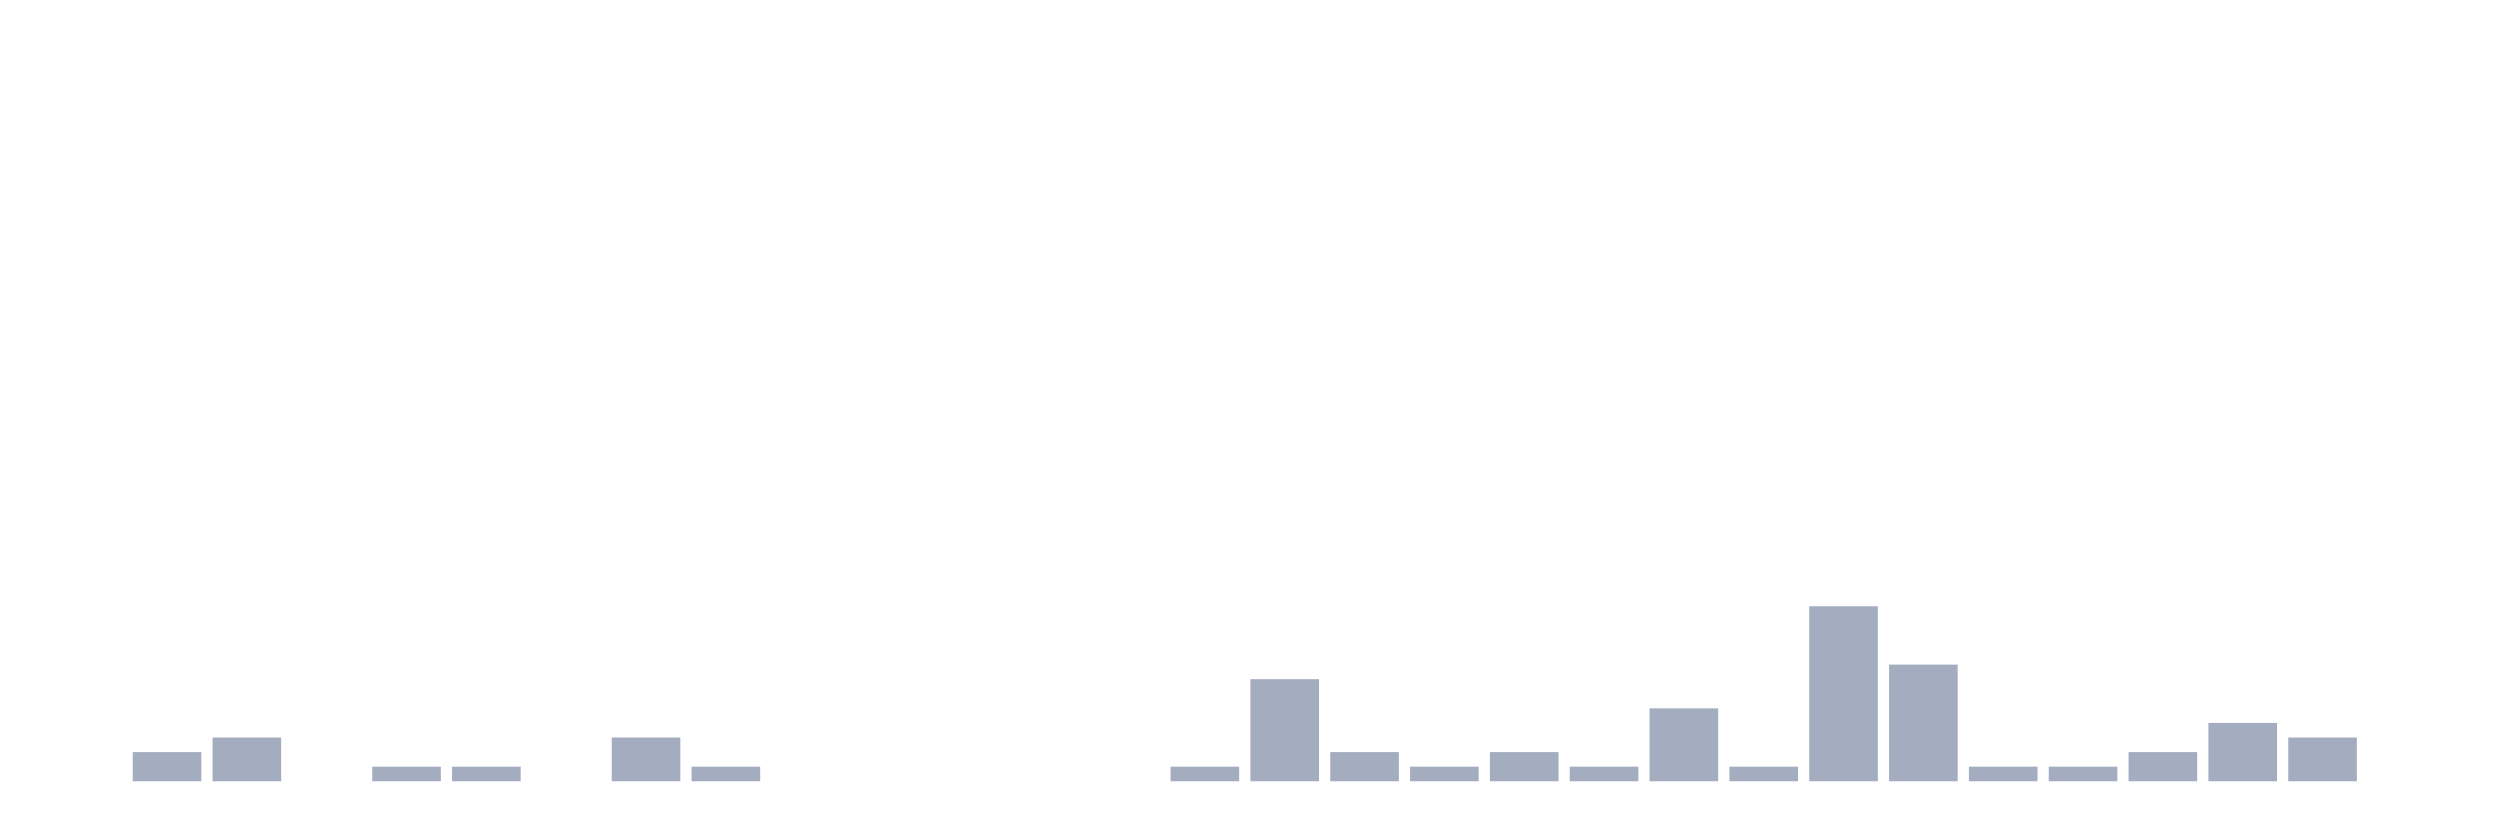
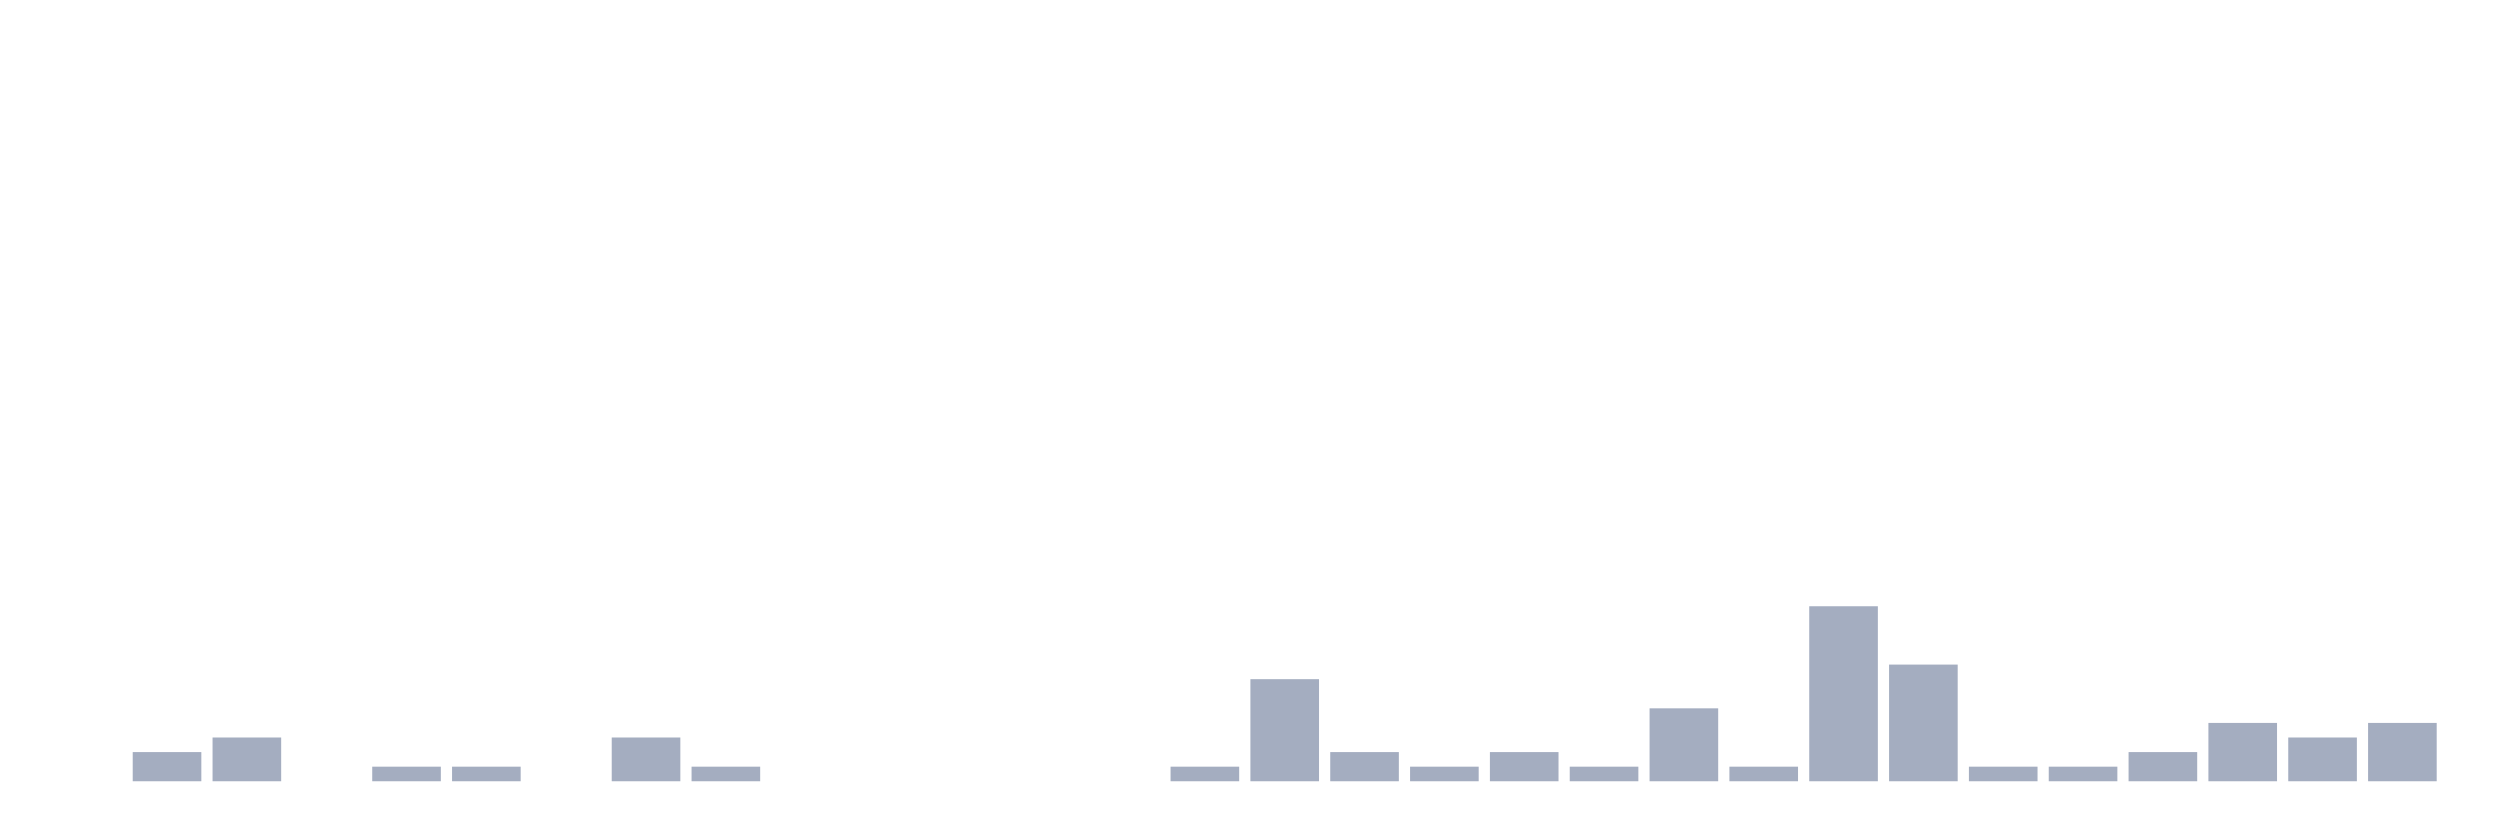
<svg xmlns="http://www.w3.org/2000/svg" viewBox="0 0 480 160">
  <g transform="translate(10,10)">
    <rect class="bar" x="0.153" width="13.175" y="140" height="0" fill="rgb(164,173,192)" />
    <rect class="bar" x="15.482" width="13.175" y="134.4" height="5.6" fill="rgb(164,173,192)" />
    <rect class="bar" x="30.81" width="13.175" y="131.6" height="8.4" fill="rgb(164,173,192)" />
    <rect class="bar" x="46.138" width="13.175" y="140" height="0" fill="rgb(164,173,192)" />
    <rect class="bar" x="61.466" width="13.175" y="137.2" height="2.8" fill="rgb(164,173,192)" />
    <rect class="bar" x="76.794" width="13.175" y="137.2" height="2.8" fill="rgb(164,173,192)" />
    <rect class="bar" x="92.123" width="13.175" y="140" height="0" fill="rgb(164,173,192)" />
    <rect class="bar" x="107.451" width="13.175" y="131.6" height="8.4" fill="rgb(164,173,192)" />
    <rect class="bar" x="122.779" width="13.175" y="137.2" height="2.8" fill="rgb(164,173,192)" />
    <rect class="bar" x="138.107" width="13.175" y="140" height="0" fill="rgb(164,173,192)" />
    <rect class="bar" x="153.436" width="13.175" y="140" height="0" fill="rgb(164,173,192)" />
    <rect class="bar" x="168.764" width="13.175" y="140" height="0" fill="rgb(164,173,192)" />
    <rect class="bar" x="184.092" width="13.175" y="140" height="0" fill="rgb(164,173,192)" />
    <rect class="bar" x="199.42" width="13.175" y="140" height="0" fill="rgb(164,173,192)" />
    <rect class="bar" x="214.748" width="13.175" y="137.2" height="2.8" fill="rgb(164,173,192)" />
    <rect class="bar" x="230.077" width="13.175" y="120.4" height="19.6" fill="rgb(164,173,192)" />
    <rect class="bar" x="245.405" width="13.175" y="134.4" height="5.6" fill="rgb(164,173,192)" />
    <rect class="bar" x="260.733" width="13.175" y="137.2" height="2.8" fill="rgb(164,173,192)" />
    <rect class="bar" x="276.061" width="13.175" y="134.4" height="5.6" fill="rgb(164,173,192)" />
    <rect class="bar" x="291.39" width="13.175" y="137.2" height="2.8" fill="rgb(164,173,192)" />
    <rect class="bar" x="306.718" width="13.175" y="126" height="14" fill="rgb(164,173,192)" />
    <rect class="bar" x="322.046" width="13.175" y="137.2" height="2.8" fill="rgb(164,173,192)" />
    <rect class="bar" x="337.374" width="13.175" y="106.4" height="33.6" fill="rgb(164,173,192)" />
    <rect class="bar" x="352.702" width="13.175" y="117.6" height="22.4" fill="rgb(164,173,192)" />
    <rect class="bar" x="368.031" width="13.175" y="137.2" height="2.8" fill="rgb(164,173,192)" />
    <rect class="bar" x="383.359" width="13.175" y="137.2" height="2.8" fill="rgb(164,173,192)" />
    <rect class="bar" x="398.687" width="13.175" y="134.4" height="5.6" fill="rgb(164,173,192)" />
    <rect class="bar" x="414.015" width="13.175" y="128.8" height="11.2" fill="rgb(164,173,192)" />
    <rect class="bar" x="429.344" width="13.175" y="131.6" height="8.4" fill="rgb(164,173,192)" />
-     <rect class="bar" x="444.672" width="13.175" y="140" height="0" fill="rgb(164,173,192)" />
+     <rect class="bar" x="444.672" width="13.175" y="128.8" height="11.2" fill="rgb(164,173,192)" />
  </g>
</svg>
